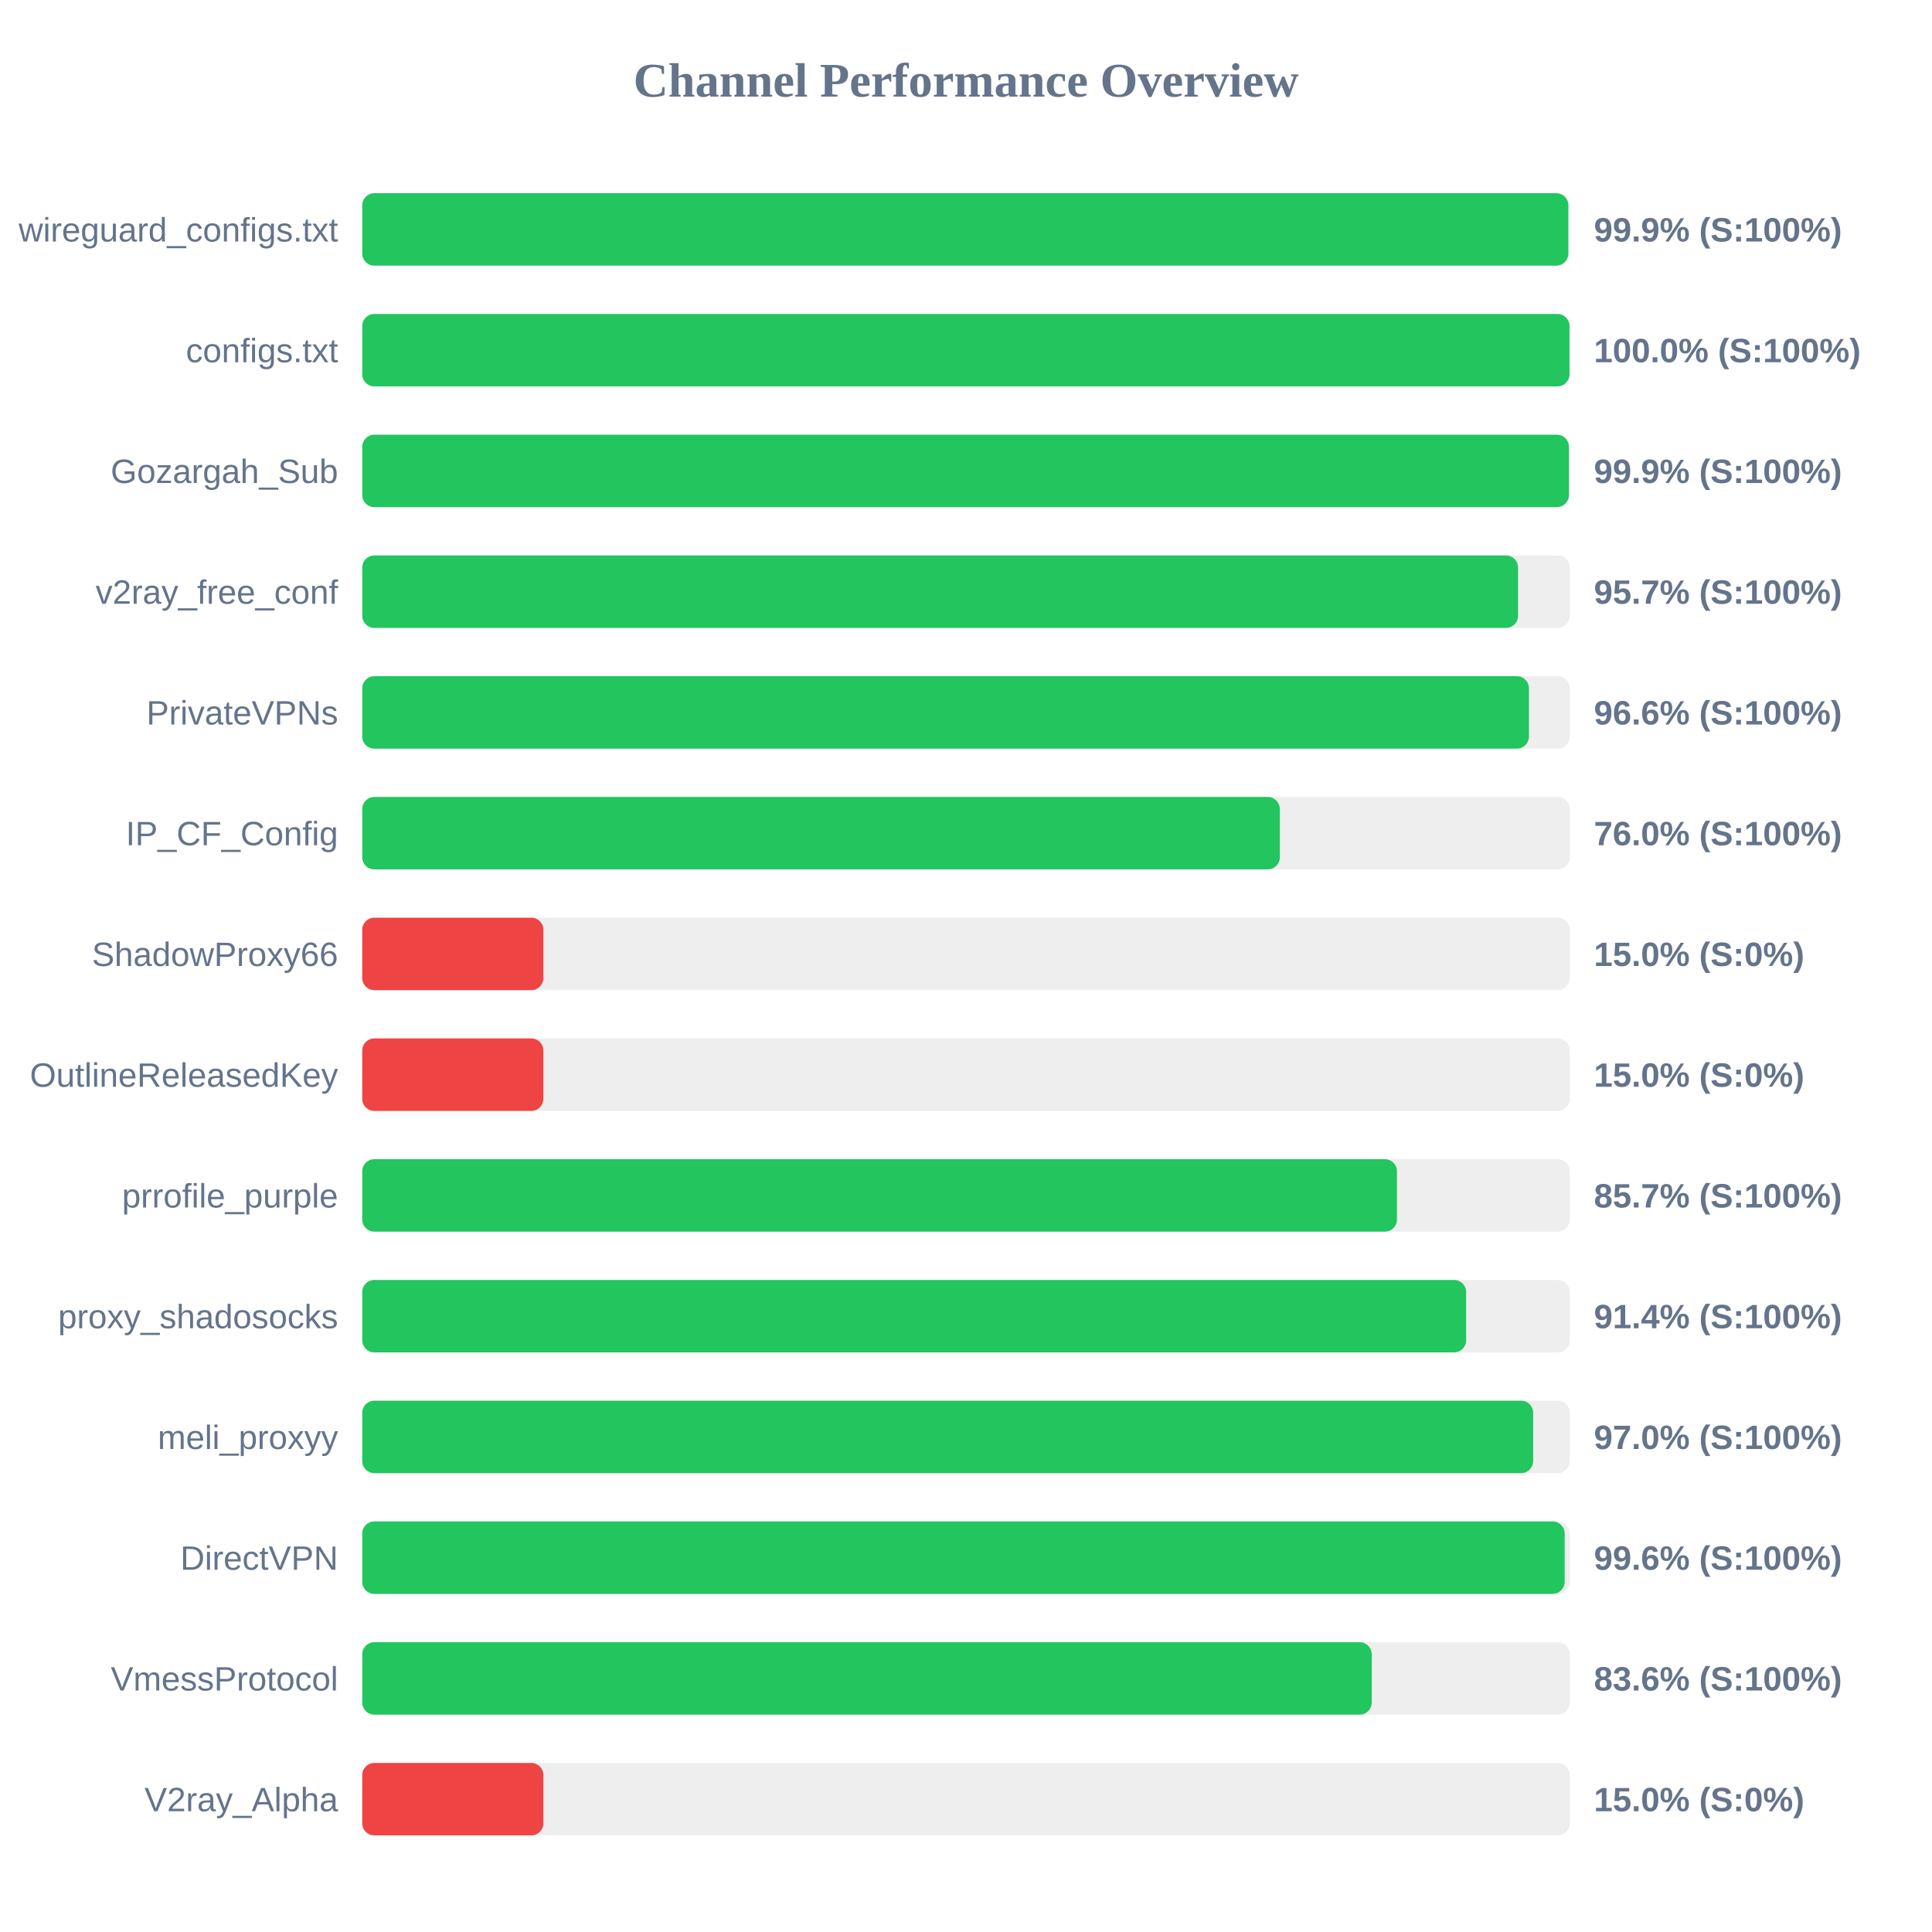
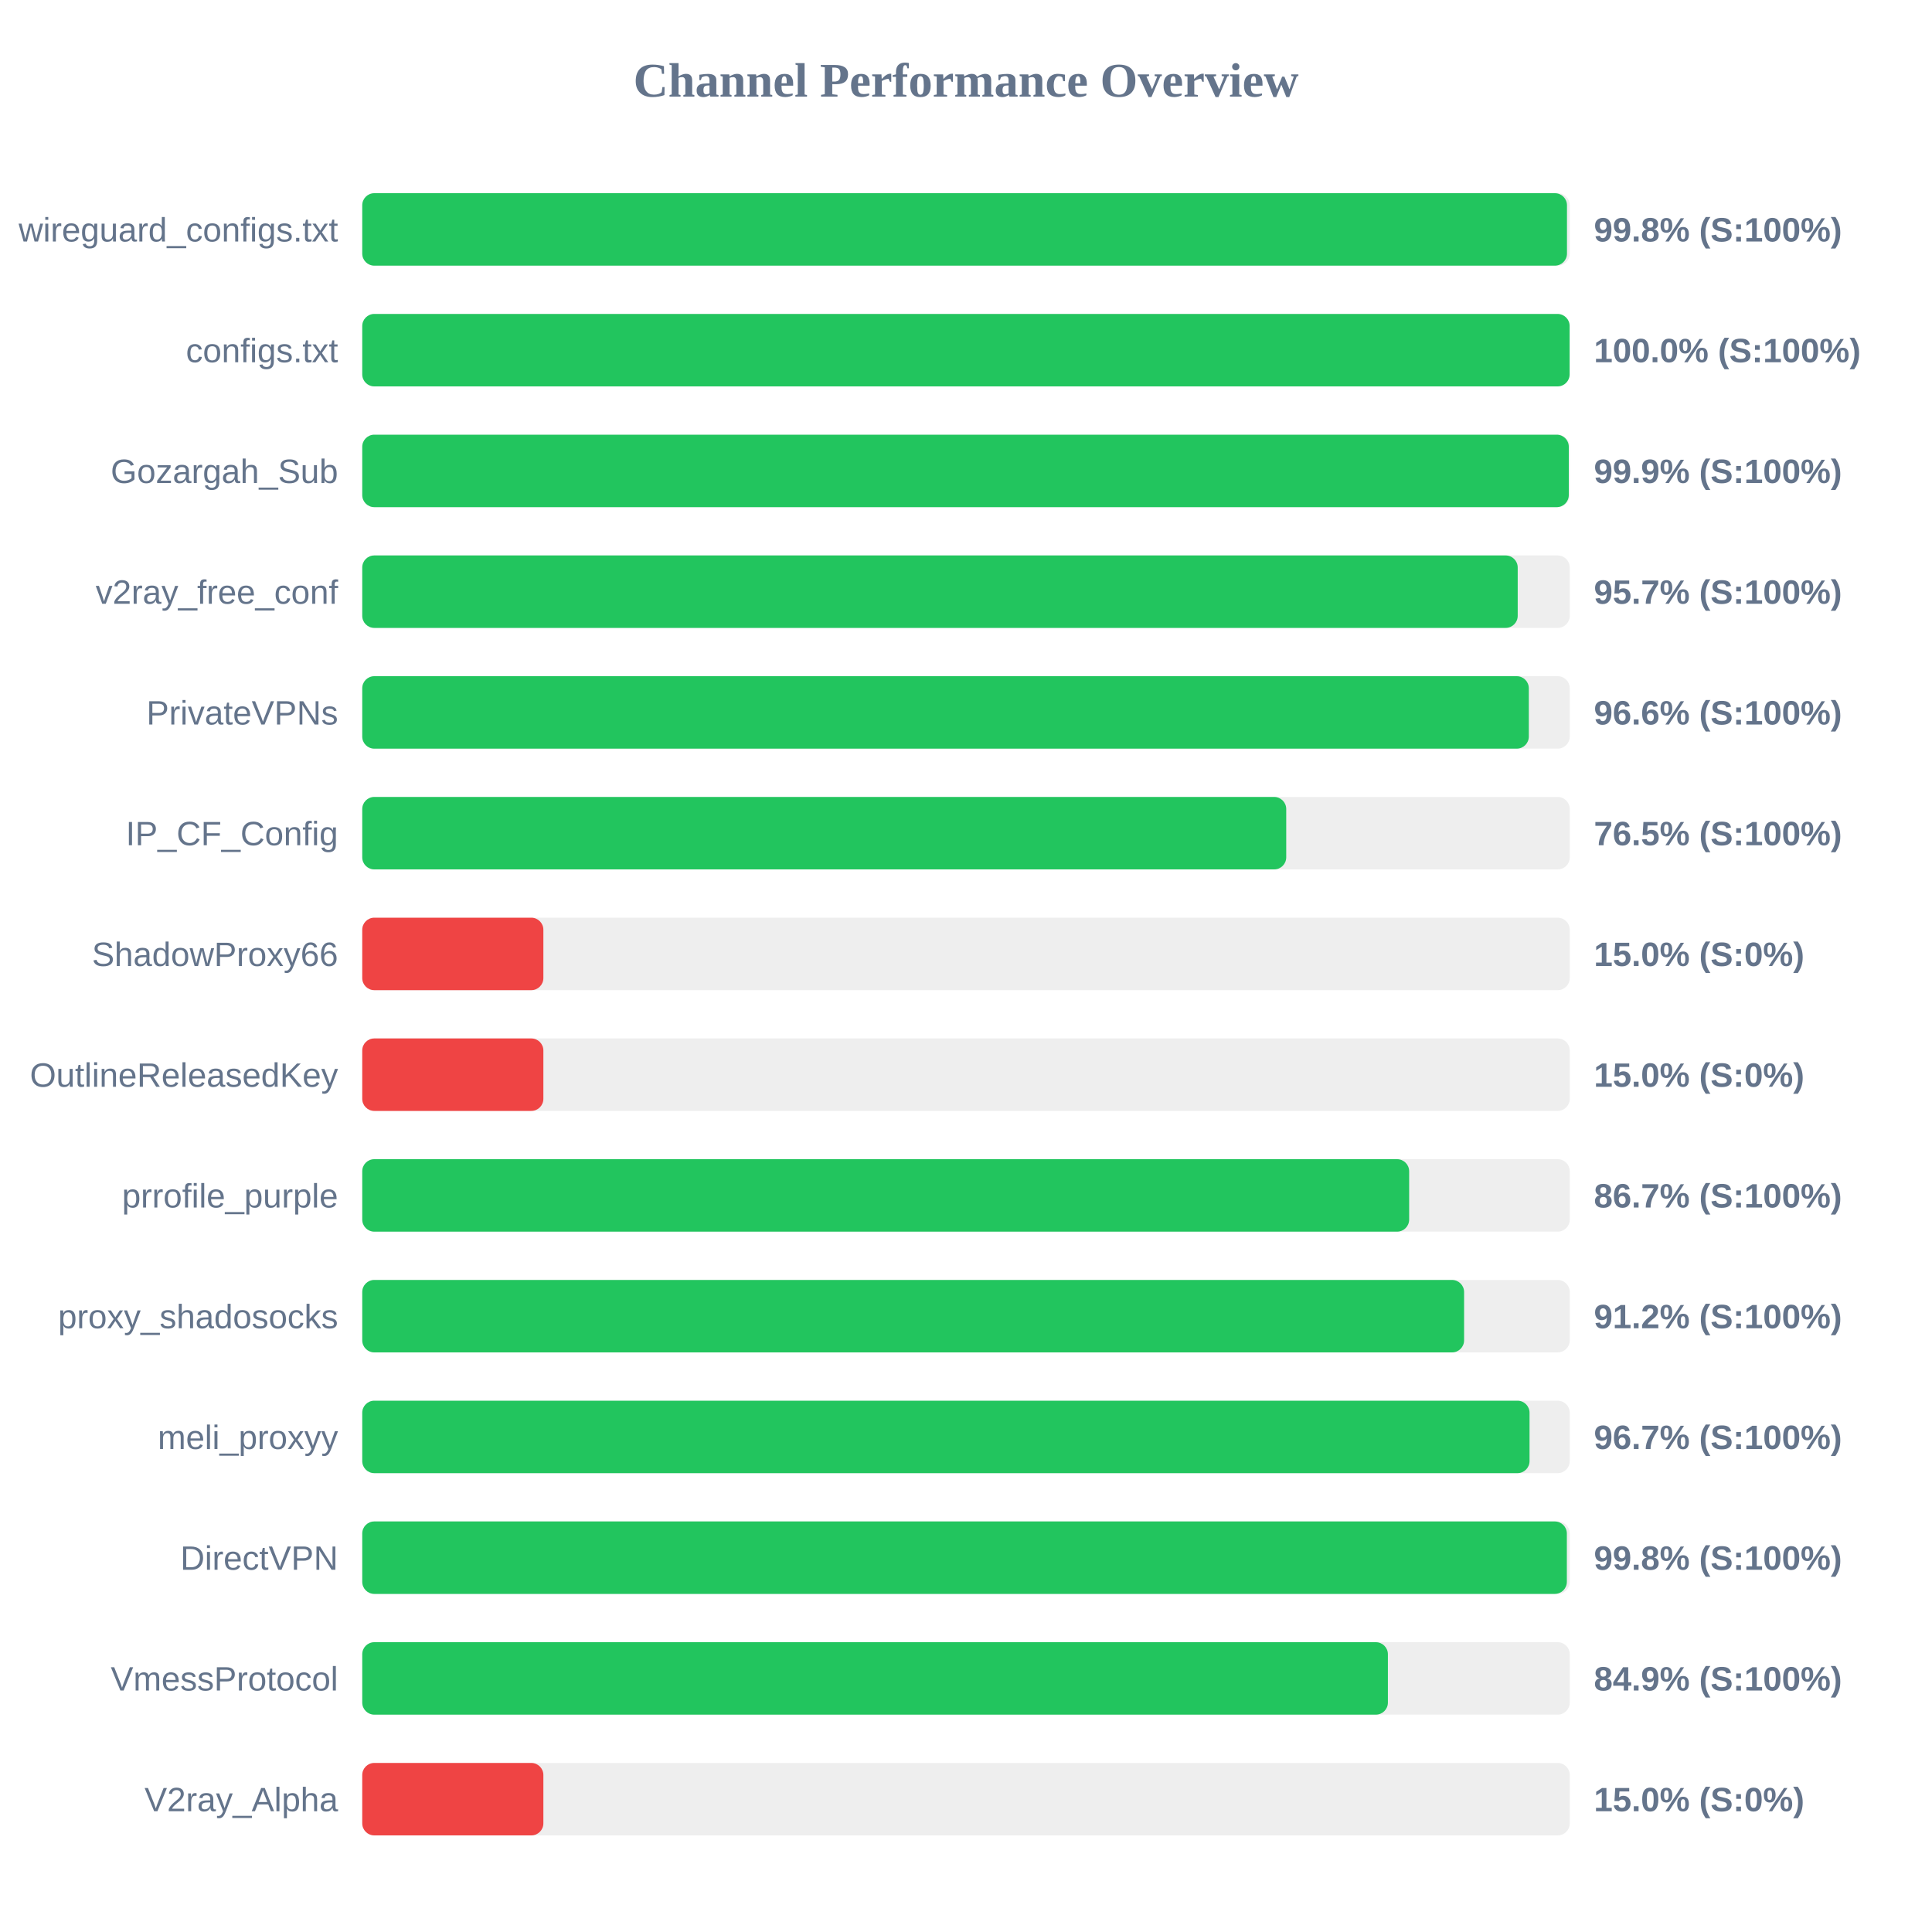
<svg xmlns="http://www.w3.org/2000/svg" width="800" height="800" version="1.1">
  <style>
        .row { font: 14px Arial; fill: #64748b; }
        .score { font: bold 14px Arial; fill: #64748b; }
    </style>
  <text x="400" y="40" text-anchor="middle" font-size="20px" font-weight="bold" fill="#64748b">Channel Performance Overview</text>
  <rect x="150" y="80" width="500" height="30" fill="#eee" rx="5" />
-   <rect x="150" y="80" width="499.4" height="30" fill="#22c55e" rx="5" />
+   <rect x="150" y="80" width="498.85" height="30" fill="#22c55e" rx="5" />
  <text x="140" y="100" text-anchor="end" class="row">wireguard_configs.txt</text>
-   <text x="660" y="100" text-anchor="start" class="score">99.9% (S:100%)</text>
+   <text x="660" y="100" text-anchor="start" class="score">99.8% (S:100%)</text>
  <rect x="150" y="130" width="500" height="30" fill="#eee" rx="5" />
-   <rect x="150" y="130" width="499.9" height="30" fill="#22c55e" rx="5" />
+   <rect x="150" y="130" width="499.95" height="30" fill="#22c55e" rx="5" />
  <text x="140" y="150" text-anchor="end" class="row">configs.txt</text>
  <text x="660" y="150" text-anchor="start" class="score">100.0% (S:100%)</text>
  <rect x="150" y="180" width="500" height="30" fill="#eee" rx="5" />
-   <rect x="150" y="180" width="499.65" height="30" fill="#22c55e" rx="5" />
+   <rect x="150" y="180" width="499.6" height="30" fill="#22c55e" rx="5" />
  <text x="140" y="200" text-anchor="end" class="row">Gozargah_Sub</text>
  <text x="660" y="200" text-anchor="start" class="score">99.9% (S:100%)</text>
  <rect x="150" y="230" width="500" height="30" fill="#eee" rx="5" />
-   <rect x="150" y="230" width="478.6" height="30" fill="#22c55e" rx="5" />
+   <rect x="150" y="230" width="478.45" height="30" fill="#22c55e" rx="5" />
  <text x="140" y="250" text-anchor="end" class="row">v2ray_free_conf</text>
  <text x="660" y="250" text-anchor="start" class="score">95.7% (S:100%)</text>
  <rect x="150" y="280" width="500" height="30" fill="#eee" rx="5" />
-   <rect x="150" y="280" width="483.1" height="30" fill="#22c55e" rx="5" />
+   <rect x="150" y="280" width="483.05" height="30" fill="#22c55e" rx="5" />
  <text x="140" y="300" text-anchor="end" class="row">PrivateVPNs</text>
  <text x="660" y="300" text-anchor="start" class="score">96.6% (S:100%)</text>
  <rect x="150" y="330" width="500" height="30" fill="#eee" rx="5" />
-   <rect x="150" y="330" width="379.95" height="30" fill="#22c55e" rx="5" />
+   <rect x="150" y="330" width="382.6" height="30" fill="#22c55e" rx="5" />
  <text x="140" y="350" text-anchor="end" class="row">IP_CF_Config</text>
-   <text x="660" y="350" text-anchor="start" class="score">76.0% (S:100%)</text>
+   <text x="660" y="350" text-anchor="start" class="score">76.5% (S:100%)</text>
  <rect x="150" y="380" width="500" height="30" fill="#eee" rx="5" />
  <rect x="150" y="380" width="75.0" height="30" fill="#ef4444" rx="5" />
  <text x="140" y="400" text-anchor="end" class="row">ShadowProxy66</text>
  <text x="660" y="400" text-anchor="start" class="score">15.0% (S:0%)</text>
  <rect x="150" y="430" width="500" height="30" fill="#eee" rx="5" />
  <rect x="150" y="430" width="75.0" height="30" fill="#ef4444" rx="5" />
  <text x="140" y="450" text-anchor="end" class="row">OutlineReleasedKey</text>
  <text x="660" y="450" text-anchor="start" class="score">15.0% (S:0%)</text>
  <rect x="150" y="480" width="500" height="30" fill="#eee" rx="5" />
-   <rect x="150" y="480" width="428.45" height="30" fill="#22c55e" rx="5" />
+   <rect x="150" y="480" width="433.5" height="30" fill="#22c55e" rx="5" />
  <text x="140" y="500" text-anchor="end" class="row">prrofile_purple</text>
-   <text x="660" y="500" text-anchor="start" class="score">85.7% (S:100%)</text>
+   <text x="660" y="500" text-anchor="start" class="score">86.7% (S:100%)</text>
  <rect x="150" y="530" width="500" height="30" fill="#eee" rx="5" />
-   <rect x="150" y="530" width="457.1" height="30" fill="#22c55e" rx="5" />
+   <rect x="150" y="530" width="456.25" height="30" fill="#22c55e" rx="5" />
  <text x="140" y="550" text-anchor="end" class="row">proxy_shadosocks</text>
-   <text x="660" y="550" text-anchor="start" class="score">91.4% (S:100%)</text>
+   <text x="660" y="550" text-anchor="start" class="score">91.2% (S:100%)</text>
  <rect x="150" y="580" width="500" height="30" fill="#eee" rx="5" />
-   <rect x="150" y="580" width="484.85" height="30" fill="#22c55e" rx="5" />
+   <rect x="150" y="580" width="483.35" height="30" fill="#22c55e" rx="5" />
  <text x="140" y="600" text-anchor="end" class="row">meli_proxyy</text>
-   <text x="660" y="600" text-anchor="start" class="score">97.0% (S:100%)</text>
+   <text x="660" y="600" text-anchor="start" class="score">96.7% (S:100%)</text>
  <rect x="150" y="630" width="500" height="30" fill="#eee" rx="5" />
-   <rect x="150" y="630" width="497.9" height="30" fill="#22c55e" rx="5" />
+   <rect x="150" y="630" width="498.8" height="30" fill="#22c55e" rx="5" />
  <text x="140" y="650" text-anchor="end" class="row">DirectVPN</text>
-   <text x="660" y="650" text-anchor="start" class="score">99.6% (S:100%)</text>
+   <text x="660" y="650" text-anchor="start" class="score">99.8% (S:100%)</text>
  <rect x="150" y="680" width="500" height="30" fill="#eee" rx="5" />
-   <rect x="150" y="680" width="418.0" height="30" fill="#22c55e" rx="5" />
+   <rect x="150" y="680" width="424.7" height="30" fill="#22c55e" rx="5" />
  <text x="140" y="700" text-anchor="end" class="row">VmessProtocol</text>
-   <text x="660" y="700" text-anchor="start" class="score">83.6% (S:100%)</text>
+   <text x="660" y="700" text-anchor="start" class="score">84.9% (S:100%)</text>
  <rect x="150" y="730" width="500" height="30" fill="#eee" rx="5" />
  <rect x="150" y="730" width="75.0" height="30" fill="#ef4444" rx="5" />
  <text x="140" y="750" text-anchor="end" class="row">V2ray_Alpha</text>
  <text x="660" y="750" text-anchor="start" class="score">15.0% (S:0%)</text>
</svg>
